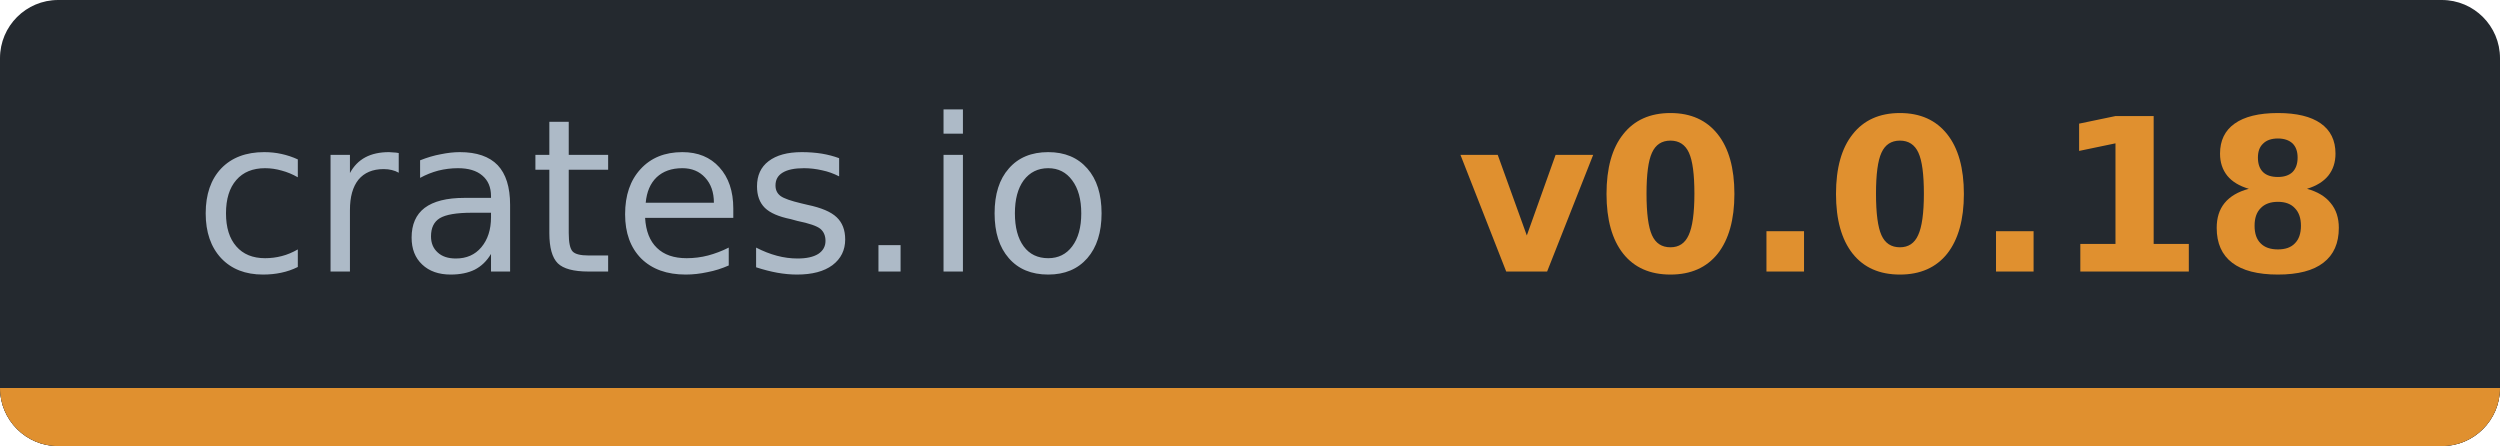
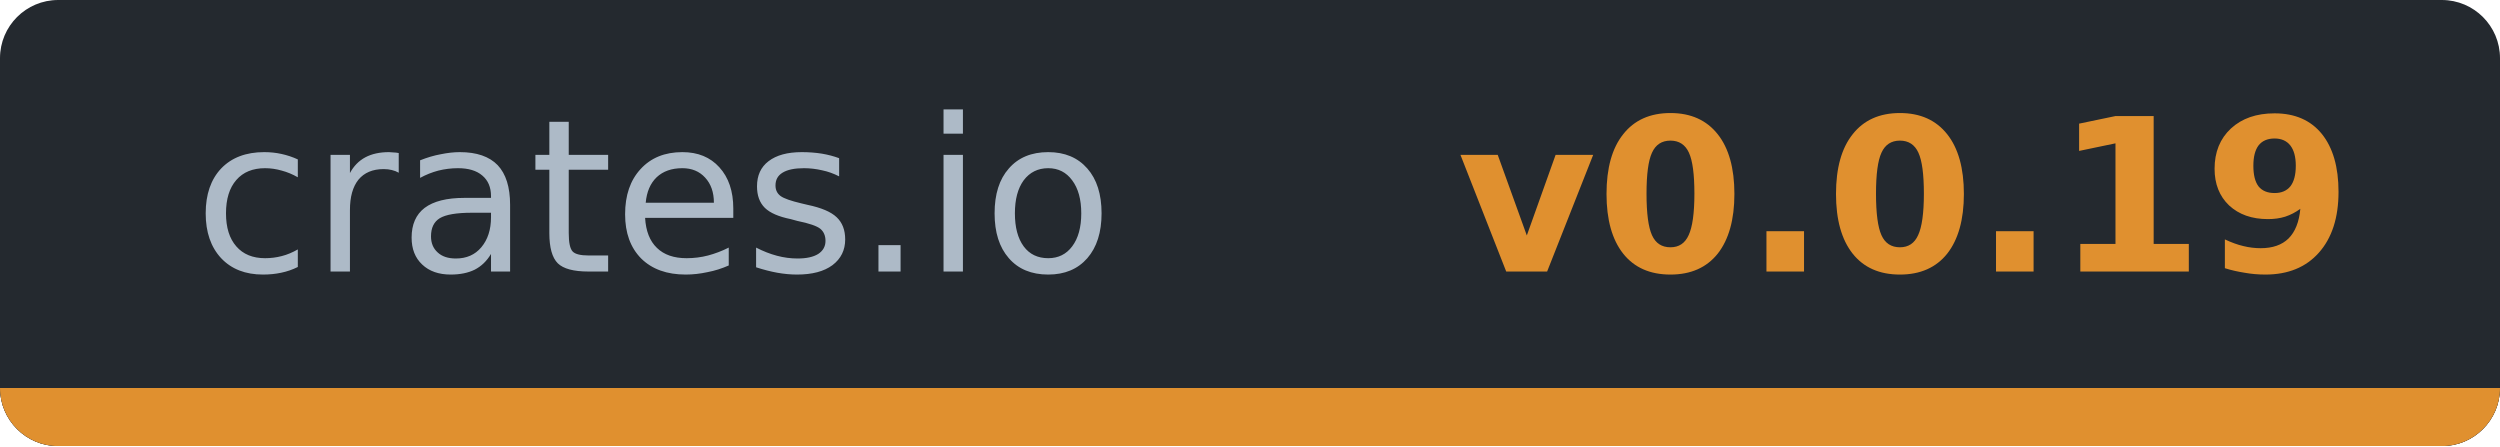
- <svg xmlns="http://www.w3.org/2000/svg" width="128.9" height="23" viewBox="0 0 128.9 23" role="img" aria-label="crates.io: v0.0.18">
-   <clipPath id="c4baf45c6">
+ <svg xmlns="http://www.w3.org/2000/svg" width="128.9" height="23" viewBox="0 0 128.9 23" role="img" aria-label="crates.io: v0.0.19">
+   <clipPath id="c00983e11">
    <rect width="128.9" height="23" rx="3" />
  </clipPath>
-   <g clip-path="url(#c4baf45c6)" shape-rendering="crispEdges">
+   <g clip-path="url(#c00983e11)" shape-rendering="crispEdges">
    <rect width="128.9" height="23" fill="#24292f" />
    <rect y="20" width="128.9" height="3" fill="#30363d" />
    <rect y="20" width="128.9" height="3" fill="#e0902f" />
  </g>
  <g font-family="Verdana,DejaVu Sans,Noto Sans,Geneva,sans-serif" font-size="11">
    <text x="33.7" y="14" fill="#adbac7" text-anchor="middle" textLength="47.4" lengthAdjust="spacingAndGlyphs" font-weight="normal">crates.io</text>
-     <text x="98.2" y="14" fill="#e0902f" text-anchor="middle" textLength="41.5" lengthAdjust="spacingAndGlyphs" font-weight="bold">v0.0.18</text>
+     <text x="98.2" y="14" fill="#e0902f" text-anchor="middle" textLength="41.5" lengthAdjust="spacingAndGlyphs" font-weight="bold">v0.0.19</text>
  </g>
</svg>
